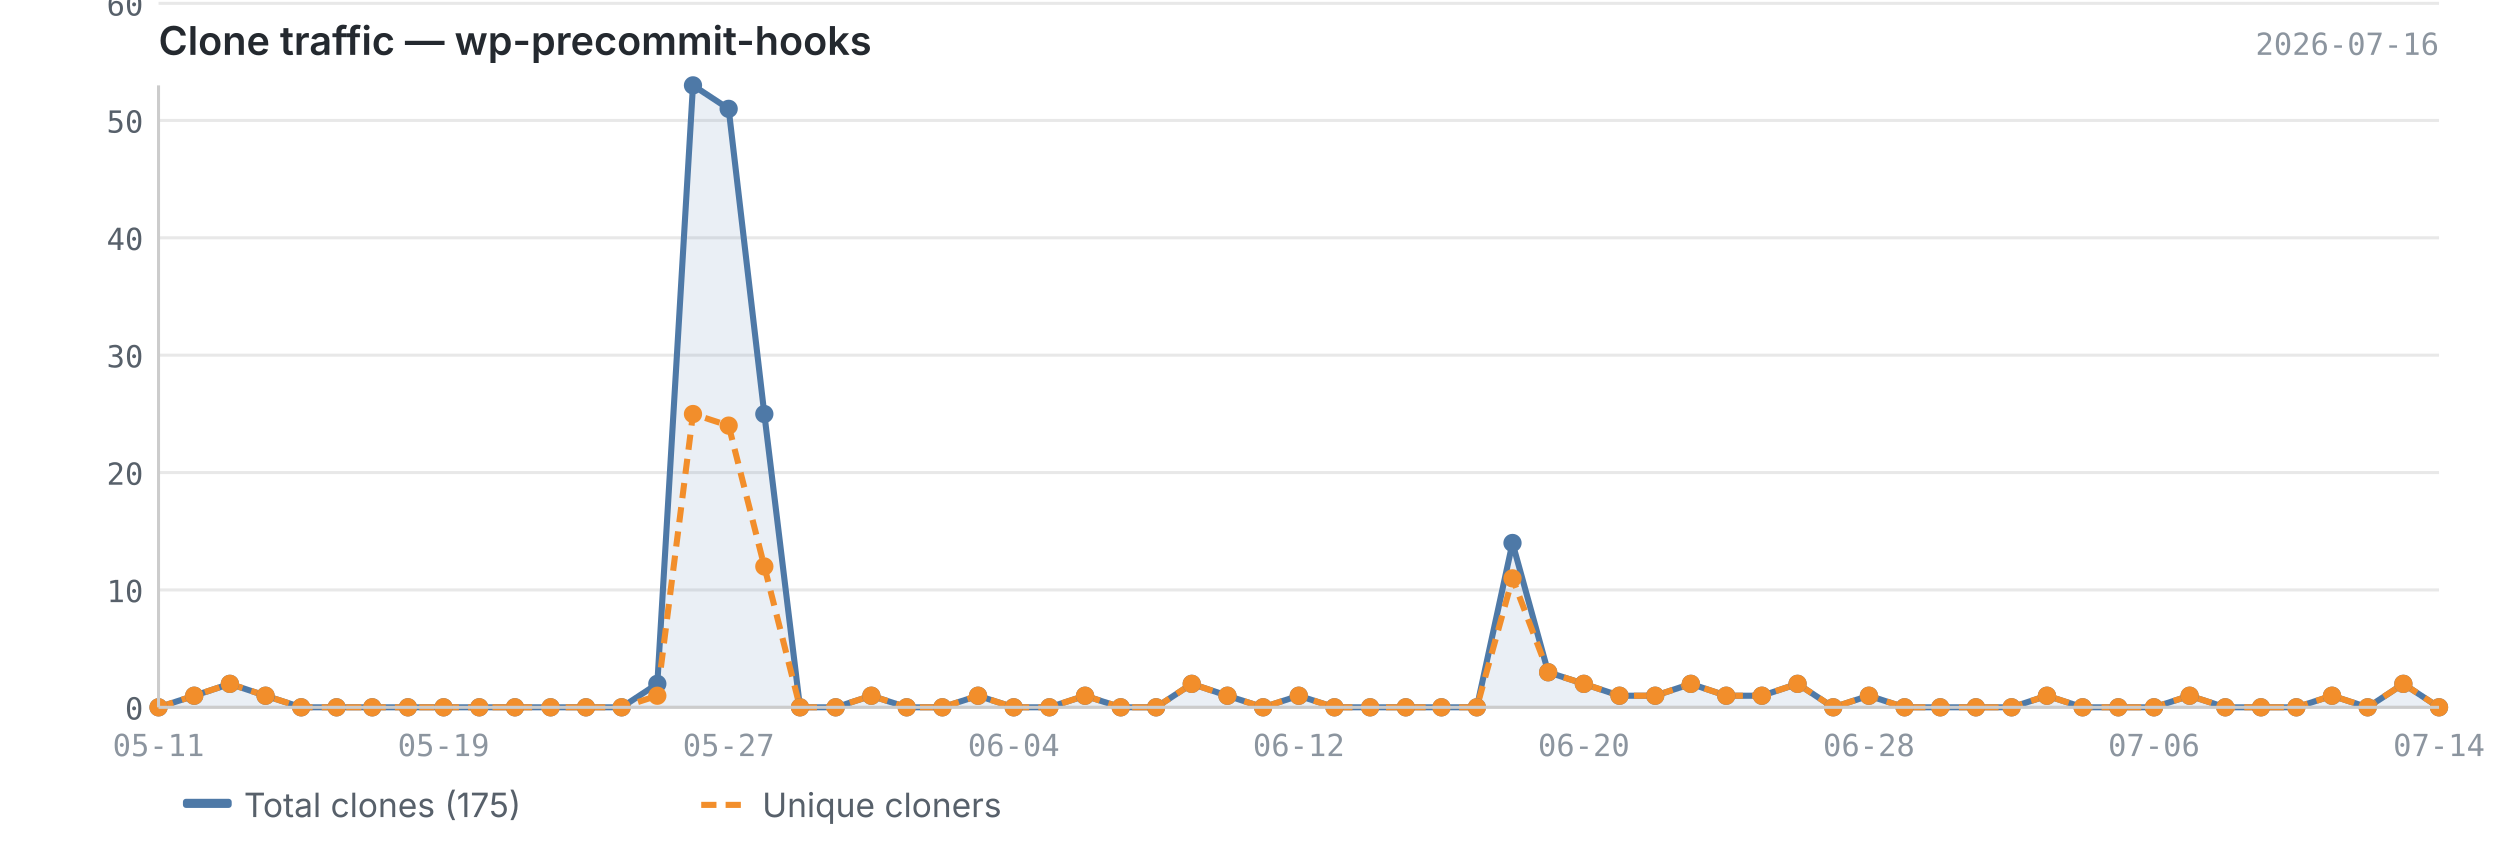
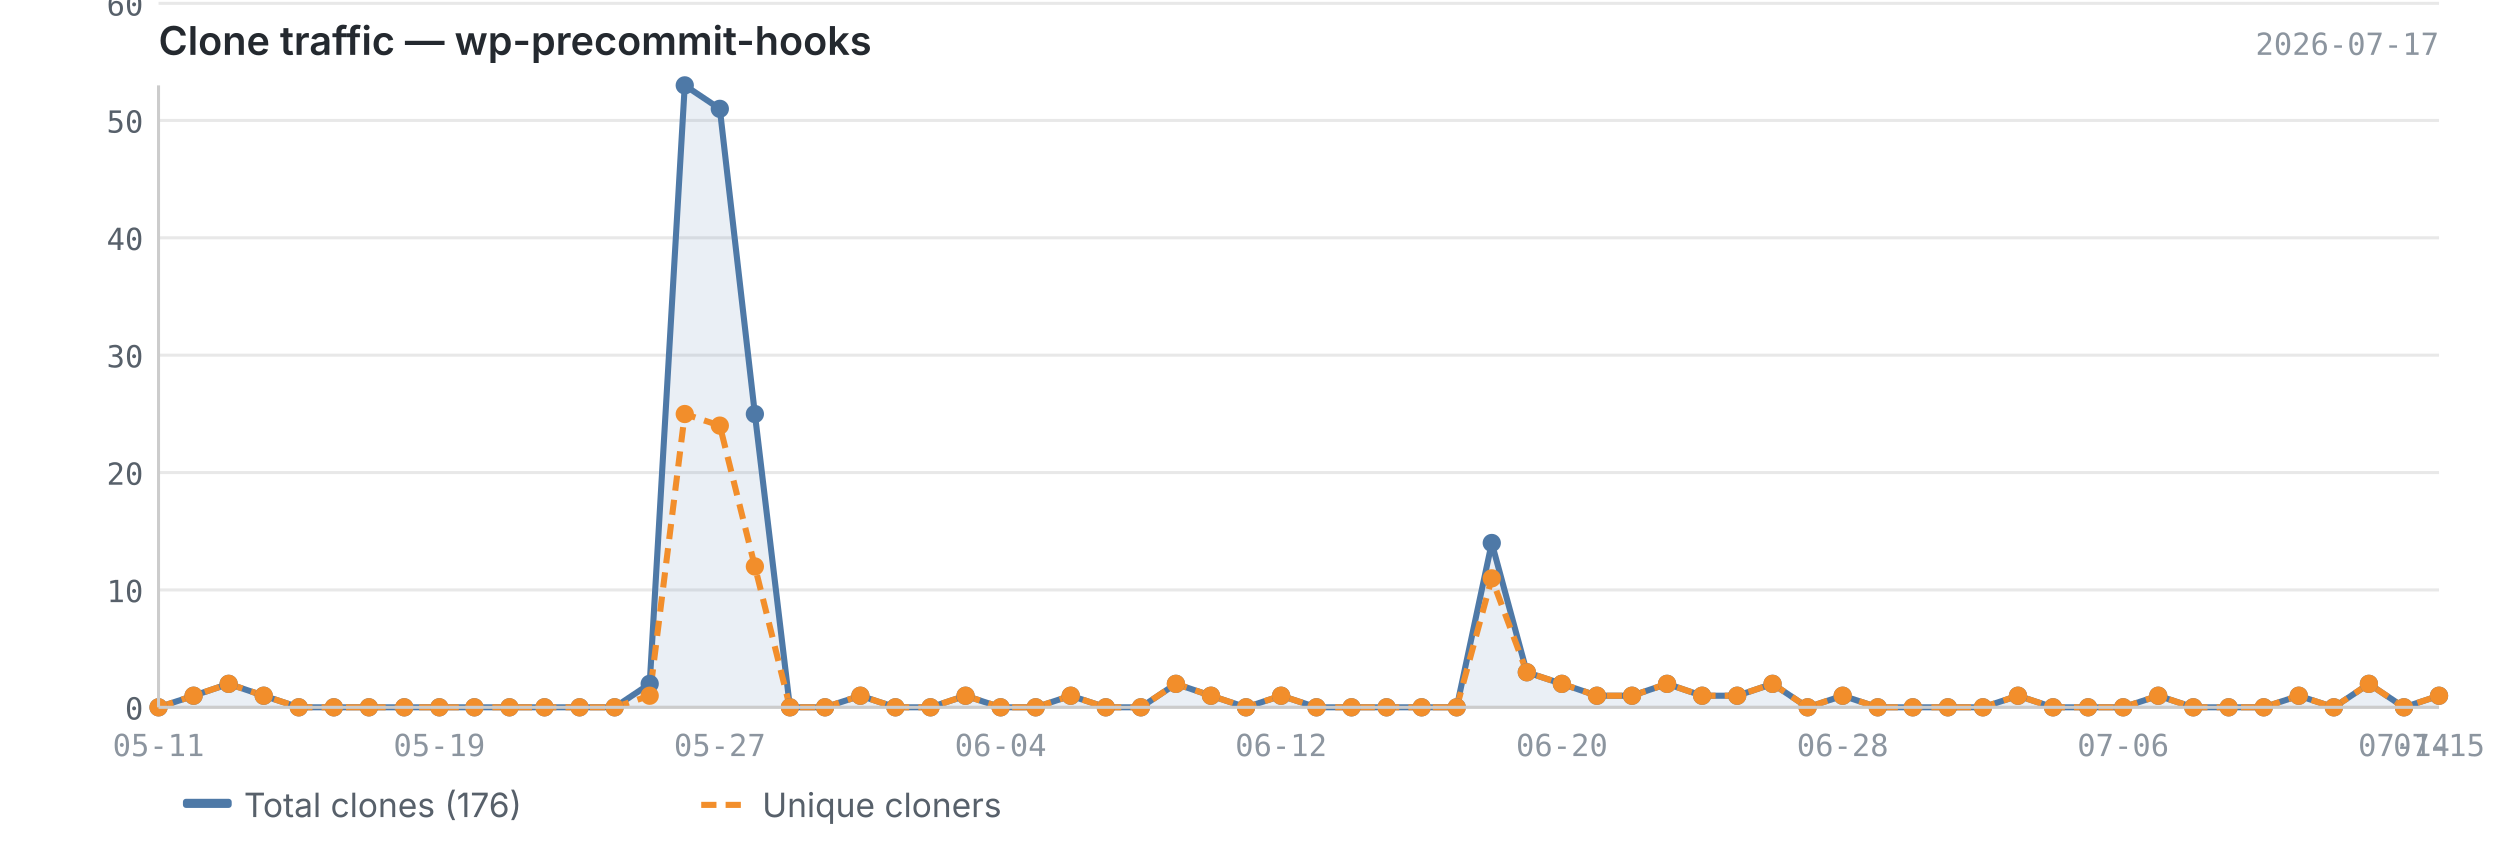
<svg xmlns="http://www.w3.org/2000/svg" viewBox="0 0 820 280" width="820" height="280">
  <text x="52" y="18" font-size="13" font-weight="600" fill="#24292f" font-family="-apple-system, BlinkMacSystemFont, 'Segoe UI', sans-serif">Clone traffic — wp-precommit-hooks</text>
-   <text x="800" y="18" font-size="10" fill="#8c959f" font-family="ui-monospace, SFMono-Regular, 'SF Mono', Menlo, monospace" text-anchor="end">2026-07-16</text>
+   <text x="800" y="18" font-size="10" fill="#8c959f" font-family="ui-monospace, SFMono-Regular, 'SF Mono', Menlo, monospace" text-anchor="end">2026-07-17</text>
  <line x1="52" y1="232.0" x2="800" y2="232.0" stroke="#e8e8e8" stroke-width="1" />
  <line x1="52" y1="193.5" x2="800" y2="193.5" stroke="#e8e8e8" stroke-width="1" />
  <line x1="52" y1="155.0" x2="800" y2="155.0" stroke="#e8e8e8" stroke-width="1" />
  <line x1="52" y1="116.5" x2="800" y2="116.5" stroke="#e8e8e8" stroke-width="1" />
  <line x1="52" y1="78.0" x2="800" y2="78.0" stroke="#e8e8e8" stroke-width="1" />
  <line x1="52" y1="39.5" x2="800" y2="39.5" stroke="#e8e8e8" stroke-width="1" />
  <line x1="52" y1="1.1" x2="800" y2="1.1" stroke="#e8e8e8" stroke-width="1" />
-   <path d="M52.0,232.0 L52.0,232.0 L63.7,228.2 L75.4,224.3 L87.1,228.2 L98.8,232.0 L110.4,232.0 L122.1,232.0 L133.8,232.0 L145.5,232.0 L157.2,232.0 L168.9,232.0 L180.6,232.0 L192.2,232.0 L203.9,232.0 L215.6,224.3 L227.3,28.0 L239.0,35.7 L250.7,135.8 L262.4,232.0 L274.1,232.0 L285.8,228.2 L297.4,232.0 L309.1,232.0 L320.8,228.2 L332.5,232.0 L344.2,232.0 L355.9,228.2 L367.6,232.0 L379.2,232.0 L390.9,224.3 L402.6,228.2 L414.3,232.0 L426.0,228.2 L437.7,232.0 L449.4,232.0 L461.1,232.0 L472.8,232.0 L484.4,232.0 L496.1,178.1 L507.8,220.5 L519.5,224.3 L531.2,228.2 L542.9,228.2 L554.6,224.3 L566.2,228.2 L577.9,228.2 L589.6,224.3 L601.3,232.0 L613.0,228.2 L624.7,232.0 L636.4,232.0 L648.1,232.0 L659.8,232.0 L671.4,228.2 L683.1,232.0 L694.8,232.0 L706.5,232.0 L718.2,228.2 L729.9,232.0 L741.6,232.0 L753.2,232.0 L764.9,228.2 L776.6,232.0 L788.3,224.3 L800.0,232.0 L800.0,232.0 L52.0,232.0Z" fill="#4e79a7" opacity="0.12" />
-   <polyline points="52.0,232.0 63.7,228.2 75.4,224.3 87.1,228.2 98.8,232.0 110.4,232.0 122.1,232.0 133.8,232.0 145.5,232.0 157.2,232.0 168.9,232.0 180.6,232.0 192.2,232.0 203.9,232.0 215.6,224.3 227.3,28.0 239.0,35.7 250.7,135.8 262.4,232.0 274.1,232.0 285.8,228.2 297.4,232.0 309.1,232.0 320.8,228.2 332.5,232.0 344.2,232.0 355.9,228.2 367.6,232.0 379.2,232.0 390.9,224.3 402.6,228.2 414.3,232.0 426.0,228.2 437.7,232.0 449.4,232.0 461.1,232.0 472.8,232.0 484.4,232.0 496.1,178.1 507.8,220.5 519.5,224.3 531.2,228.2 542.9,228.2 554.6,224.3 566.2,228.2 577.9,228.2 589.6,224.3 601.3,232.0 613.0,228.2 624.7,232.0 636.4,232.0 648.1,232.0 659.8,232.0 671.4,228.2 683.1,232.0 694.8,232.0 706.5,232.0 718.2,228.2 729.9,232.0 741.6,232.0 753.2,232.0 764.9,228.2 776.6,232.0 788.3,224.3 800.0,232.0" fill="none" stroke="#4e79a7" stroke-width="2" stroke-linejoin="round" />
-   <polyline points="52.0,232.0 63.7,228.2 75.4,224.3 87.1,228.2 98.8,232.0 110.4,232.0 122.1,232.0 133.8,232.0 145.5,232.0 157.2,232.0 168.9,232.0 180.6,232.0 192.2,232.0 203.9,232.0 215.6,228.2 227.3,135.8 239.0,139.6 250.7,185.8 262.4,232.0 274.1,232.0 285.8,228.2 297.4,232.0 309.1,232.0 320.8,228.2 332.5,232.0 344.2,232.0 355.9,228.2 367.6,232.0 379.2,232.0 390.9,224.3 402.6,228.2 414.3,232.0 426.0,228.2 437.7,232.0 449.4,232.0 461.1,232.0 472.8,232.0 484.4,232.0 496.1,189.7 507.8,220.5 519.5,224.3 531.2,228.2 542.9,228.2 554.6,224.3 566.2,228.2 577.9,228.2 589.6,224.3 601.3,232.0 613.0,228.2 624.7,232.0 636.4,232.0 648.1,232.0 659.8,232.0 671.4,228.2 683.1,232.0 694.8,232.0 706.5,232.0 718.2,228.2 729.9,232.0 741.6,232.0 753.2,232.0 764.9,228.2 776.6,232.0 788.3,224.3 800.0,232.0" fill="none" stroke="#f28e2b" stroke-width="2" stroke-linejoin="round" stroke-dasharray="5,3" />
+   <path d="M52.0,232.0 L52.0,232.0 L63.5,228.2 L75.0,224.3 L86.5,228.2 L98.0,232.0 L109.5,232.0 L121.0,232.0 L132.6,232.0 L144.1,232.0 L155.6,232.0 L167.1,232.0 L178.6,232.0 L190.1,232.0 L201.6,232.0 L213.1,224.3 L224.6,28.0 L236.1,35.7 L247.6,135.8 L259.1,232.0 L270.6,232.0 L282.2,228.2 L293.7,232.0 L305.2,232.0 L316.7,228.2 L328.2,232.0 L339.7,232.0 L351.2,228.2 L362.7,232.0 L374.2,232.0 L385.7,224.3 L397.2,228.2 L408.7,232.0 L420.2,228.2 L431.8,232.0 L443.3,232.0 L454.8,232.0 L466.3,232.0 L477.8,232.0 L489.3,178.1 L500.8,220.5 L512.3,224.3 L523.8,228.2 L535.3,228.2 L546.8,224.3 L558.3,228.2 L569.8,228.2 L581.4,224.3 L592.9,232.0 L604.4,228.2 L615.9,232.0 L627.4,232.0 L638.9,232.0 L650.4,232.0 L661.9,228.2 L673.4,232.0 L684.9,232.0 L696.4,232.0 L707.9,228.2 L719.4,232.0 L731.0,232.0 L742.5,232.0 L754.0,228.2 L765.5,232.0 L777.0,224.3 L788.5,232.0 L800.0,228.2 L800.0,232.0 L52.0,232.0Z" fill="#4e79a7" opacity="0.12" />
+   <polyline points="52.0,232.0 63.5,228.2 75.0,224.3 86.5,228.2 98.0,232.0 109.5,232.0 121.0,232.0 132.6,232.0 144.1,232.0 155.6,232.0 167.1,232.0 178.6,232.0 190.1,232.0 201.6,232.0 213.1,224.3 224.6,28.0 236.1,35.7 247.6,135.8 259.1,232.0 270.6,232.0 282.2,228.2 293.7,232.0 305.2,232.0 316.7,228.2 328.2,232.0 339.7,232.0 351.2,228.2 362.7,232.0 374.2,232.0 385.7,224.3 397.2,228.2 408.7,232.0 420.2,228.2 431.8,232.0 443.3,232.0 454.8,232.0 466.3,232.0 477.8,232.0 489.3,178.1 500.8,220.5 512.3,224.3 523.8,228.2 535.3,228.2 546.8,224.3 558.3,228.2 569.8,228.2 581.4,224.3 592.9,232.0 604.4,228.2 615.9,232.0 627.4,232.0 638.9,232.0 650.4,232.0 661.9,228.2 673.4,232.0 684.9,232.0 696.4,232.0 707.9,228.2 719.4,232.0 731.0,232.0 742.5,232.0 754.0,228.2 765.5,232.0 777.0,224.3 788.5,232.0 800.0,228.2" fill="none" stroke="#4e79a7" stroke-width="2" stroke-linejoin="round" />
+   <polyline points="52.0,232.0 63.5,228.2 75.0,224.3 86.5,228.2 98.0,232.0 109.5,232.0 121.0,232.0 132.6,232.0 144.1,232.0 155.6,232.0 167.1,232.0 178.6,232.0 190.1,232.0 201.6,232.0 213.1,228.2 224.6,135.8 236.1,139.6 247.6,185.8 259.1,232.0 270.6,232.0 282.2,228.2 293.7,232.0 305.2,232.0 316.7,228.2 328.2,232.0 339.7,232.0 351.2,228.2 362.7,232.0 374.2,232.0 385.7,224.3 397.2,228.2 408.7,232.0 420.2,228.2 431.8,232.0 443.3,232.0 454.8,232.0 466.3,232.0 477.8,232.0 489.3,189.7 500.8,220.5 512.3,224.3 523.8,228.2 535.3,228.2 546.8,224.3 558.3,228.2 569.8,228.2 581.4,224.3 592.9,232.0 604.4,228.2 615.9,232.0 627.4,232.0 638.9,232.0 650.4,232.0 661.9,228.2 673.4,232.0 684.9,232.0 696.4,232.0 707.9,228.2 719.4,232.0 731.0,232.0 742.5,232.0 754.0,228.2 765.5,232.0 777.0,224.3 788.5,232.0 800.0,228.2" fill="none" stroke="#f28e2b" stroke-width="2" stroke-linejoin="round" stroke-dasharray="5,3" />
  <circle cx="52.0" cy="232.0" r="3" fill="#4e79a7" />
-   <circle cx="63.7" cy="228.2" r="3" fill="#4e79a7" />
-   <circle cx="75.4" cy="224.3" r="3" fill="#4e79a7" />
-   <circle cx="87.1" cy="228.2" r="3" fill="#4e79a7" />
-   <circle cx="98.8" cy="232.0" r="3" fill="#4e79a7" />
-   <circle cx="110.4" cy="232.0" r="3" fill="#4e79a7" />
-   <circle cx="122.1" cy="232.0" r="3" fill="#4e79a7" />
-   <circle cx="133.8" cy="232.0" r="3" fill="#4e79a7" />
-   <circle cx="145.5" cy="232.0" r="3" fill="#4e79a7" />
-   <circle cx="157.2" cy="232.0" r="3" fill="#4e79a7" />
-   <circle cx="168.9" cy="232.0" r="3" fill="#4e79a7" />
-   <circle cx="180.6" cy="232.0" r="3" fill="#4e79a7" />
-   <circle cx="192.2" cy="232.0" r="3" fill="#4e79a7" />
-   <circle cx="203.9" cy="232.0" r="3" fill="#4e79a7" />
-   <circle cx="215.6" cy="224.3" r="3" fill="#4e79a7" />
-   <circle cx="227.3" cy="28.0" r="3" fill="#4e79a7" />
-   <circle cx="239.0" cy="35.7" r="3" fill="#4e79a7" />
-   <circle cx="250.7" cy="135.8" r="3" fill="#4e79a7" />
-   <circle cx="262.4" cy="232.0" r="3" fill="#4e79a7" />
-   <circle cx="274.1" cy="232.0" r="3" fill="#4e79a7" />
-   <circle cx="285.8" cy="228.2" r="3" fill="#4e79a7" />
-   <circle cx="297.4" cy="232.0" r="3" fill="#4e79a7" />
-   <circle cx="309.1" cy="232.0" r="3" fill="#4e79a7" />
-   <circle cx="320.8" cy="228.2" r="3" fill="#4e79a7" />
-   <circle cx="332.5" cy="232.0" r="3" fill="#4e79a7" />
-   <circle cx="344.2" cy="232.0" r="3" fill="#4e79a7" />
-   <circle cx="355.9" cy="228.2" r="3" fill="#4e79a7" />
-   <circle cx="367.6" cy="232.0" r="3" fill="#4e79a7" />
-   <circle cx="379.2" cy="232.0" r="3" fill="#4e79a7" />
-   <circle cx="390.9" cy="224.3" r="3" fill="#4e79a7" />
-   <circle cx="402.6" cy="228.2" r="3" fill="#4e79a7" />
-   <circle cx="414.3" cy="232.0" r="3" fill="#4e79a7" />
-   <circle cx="426.0" cy="228.2" r="3" fill="#4e79a7" />
-   <circle cx="437.7" cy="232.0" r="3" fill="#4e79a7" />
-   <circle cx="449.4" cy="232.0" r="3" fill="#4e79a7" />
-   <circle cx="461.1" cy="232.0" r="3" fill="#4e79a7" />
-   <circle cx="472.8" cy="232.0" r="3" fill="#4e79a7" />
-   <circle cx="484.4" cy="232.0" r="3" fill="#4e79a7" />
-   <circle cx="496.1" cy="178.1" r="3" fill="#4e79a7" />
-   <circle cx="507.8" cy="220.5" r="3" fill="#4e79a7" />
-   <circle cx="519.5" cy="224.3" r="3" fill="#4e79a7" />
-   <circle cx="531.2" cy="228.2" r="3" fill="#4e79a7" />
-   <circle cx="542.9" cy="228.2" r="3" fill="#4e79a7" />
-   <circle cx="554.6" cy="224.3" r="3" fill="#4e79a7" />
-   <circle cx="566.2" cy="228.2" r="3" fill="#4e79a7" />
-   <circle cx="577.9" cy="228.2" r="3" fill="#4e79a7" />
-   <circle cx="589.6" cy="224.3" r="3" fill="#4e79a7" />
-   <circle cx="601.3" cy="232.0" r="3" fill="#4e79a7" />
-   <circle cx="613.0" cy="228.2" r="3" fill="#4e79a7" />
-   <circle cx="624.7" cy="232.0" r="3" fill="#4e79a7" />
-   <circle cx="636.4" cy="232.0" r="3" fill="#4e79a7" />
-   <circle cx="648.1" cy="232.0" r="3" fill="#4e79a7" />
-   <circle cx="659.8" cy="232.0" r="3" fill="#4e79a7" />
-   <circle cx="671.4" cy="228.2" r="3" fill="#4e79a7" />
-   <circle cx="683.1" cy="232.0" r="3" fill="#4e79a7" />
-   <circle cx="694.8" cy="232.0" r="3" fill="#4e79a7" />
-   <circle cx="706.5" cy="232.0" r="3" fill="#4e79a7" />
-   <circle cx="718.2" cy="228.2" r="3" fill="#4e79a7" />
-   <circle cx="729.9" cy="232.0" r="3" fill="#4e79a7" />
-   <circle cx="741.6" cy="232.0" r="3" fill="#4e79a7" />
-   <circle cx="753.2" cy="232.0" r="3" fill="#4e79a7" />
-   <circle cx="764.9" cy="228.2" r="3" fill="#4e79a7" />
-   <circle cx="776.6" cy="232.0" r="3" fill="#4e79a7" />
-   <circle cx="788.3" cy="224.3" r="3" fill="#4e79a7" />
-   <circle cx="800.0" cy="232.0" r="3" fill="#4e79a7" />
+   <circle cx="63.5" cy="228.2" r="3" fill="#4e79a7" />
+   <circle cx="75.0" cy="224.3" r="3" fill="#4e79a7" />
+   <circle cx="86.5" cy="228.2" r="3" fill="#4e79a7" />
+   <circle cx="98.0" cy="232.0" r="3" fill="#4e79a7" />
+   <circle cx="109.5" cy="232.0" r="3" fill="#4e79a7" />
+   <circle cx="121.0" cy="232.0" r="3" fill="#4e79a7" />
+   <circle cx="132.6" cy="232.0" r="3" fill="#4e79a7" />
+   <circle cx="144.1" cy="232.0" r="3" fill="#4e79a7" />
+   <circle cx="155.6" cy="232.0" r="3" fill="#4e79a7" />
+   <circle cx="167.1" cy="232.0" r="3" fill="#4e79a7" />
+   <circle cx="178.6" cy="232.0" r="3" fill="#4e79a7" />
+   <circle cx="190.1" cy="232.0" r="3" fill="#4e79a7" />
+   <circle cx="201.6" cy="232.0" r="3" fill="#4e79a7" />
+   <circle cx="213.1" cy="224.3" r="3" fill="#4e79a7" />
+   <circle cx="224.6" cy="28.0" r="3" fill="#4e79a7" />
+   <circle cx="236.1" cy="35.7" r="3" fill="#4e79a7" />
+   <circle cx="247.6" cy="135.8" r="3" fill="#4e79a7" />
+   <circle cx="259.1" cy="232.0" r="3" fill="#4e79a7" />
+   <circle cx="270.6" cy="232.0" r="3" fill="#4e79a7" />
+   <circle cx="282.2" cy="228.2" r="3" fill="#4e79a7" />
+   <circle cx="293.7" cy="232.0" r="3" fill="#4e79a7" />
+   <circle cx="305.2" cy="232.0" r="3" fill="#4e79a7" />
+   <circle cx="316.7" cy="228.2" r="3" fill="#4e79a7" />
+   <circle cx="328.2" cy="232.0" r="3" fill="#4e79a7" />
+   <circle cx="339.7" cy="232.0" r="3" fill="#4e79a7" />
+   <circle cx="351.2" cy="228.2" r="3" fill="#4e79a7" />
+   <circle cx="362.7" cy="232.0" r="3" fill="#4e79a7" />
+   <circle cx="374.2" cy="232.0" r="3" fill="#4e79a7" />
+   <circle cx="385.7" cy="224.3" r="3" fill="#4e79a7" />
+   <circle cx="397.2" cy="228.2" r="3" fill="#4e79a7" />
+   <circle cx="408.7" cy="232.0" r="3" fill="#4e79a7" />
+   <circle cx="420.2" cy="228.2" r="3" fill="#4e79a7" />
+   <circle cx="431.8" cy="232.0" r="3" fill="#4e79a7" />
+   <circle cx="443.3" cy="232.0" r="3" fill="#4e79a7" />
+   <circle cx="454.8" cy="232.0" r="3" fill="#4e79a7" />
+   <circle cx="466.3" cy="232.0" r="3" fill="#4e79a7" />
+   <circle cx="477.8" cy="232.0" r="3" fill="#4e79a7" />
+   <circle cx="489.3" cy="178.1" r="3" fill="#4e79a7" />
+   <circle cx="500.8" cy="220.5" r="3" fill="#4e79a7" />
+   <circle cx="512.3" cy="224.3" r="3" fill="#4e79a7" />
+   <circle cx="523.8" cy="228.2" r="3" fill="#4e79a7" />
+   <circle cx="535.3" cy="228.2" r="3" fill="#4e79a7" />
+   <circle cx="546.8" cy="224.3" r="3" fill="#4e79a7" />
+   <circle cx="558.3" cy="228.2" r="3" fill="#4e79a7" />
+   <circle cx="569.8" cy="228.2" r="3" fill="#4e79a7" />
+   <circle cx="581.4" cy="224.3" r="3" fill="#4e79a7" />
+   <circle cx="592.9" cy="232.0" r="3" fill="#4e79a7" />
+   <circle cx="604.4" cy="228.2" r="3" fill="#4e79a7" />
+   <circle cx="615.9" cy="232.0" r="3" fill="#4e79a7" />
+   <circle cx="627.4" cy="232.0" r="3" fill="#4e79a7" />
+   <circle cx="638.9" cy="232.0" r="3" fill="#4e79a7" />
+   <circle cx="650.4" cy="232.0" r="3" fill="#4e79a7" />
+   <circle cx="661.9" cy="228.2" r="3" fill="#4e79a7" />
+   <circle cx="673.4" cy="232.0" r="3" fill="#4e79a7" />
+   <circle cx="684.9" cy="232.0" r="3" fill="#4e79a7" />
+   <circle cx="696.4" cy="232.0" r="3" fill="#4e79a7" />
+   <circle cx="707.9" cy="228.2" r="3" fill="#4e79a7" />
+   <circle cx="719.4" cy="232.0" r="3" fill="#4e79a7" />
+   <circle cx="731.0" cy="232.0" r="3" fill="#4e79a7" />
+   <circle cx="742.5" cy="232.0" r="3" fill="#4e79a7" />
+   <circle cx="754.0" cy="228.2" r="3" fill="#4e79a7" />
+   <circle cx="765.5" cy="232.0" r="3" fill="#4e79a7" />
+   <circle cx="777.0" cy="224.3" r="3" fill="#4e79a7" />
+   <circle cx="788.5" cy="232.0" r="3" fill="#4e79a7" />
+   <circle cx="800.0" cy="228.2" r="3" fill="#4e79a7" />
  <circle cx="52.0" cy="232.0" r="3" fill="#f28e2b" />
-   <circle cx="63.7" cy="228.2" r="3" fill="#f28e2b" />
-   <circle cx="75.4" cy="224.3" r="3" fill="#f28e2b" />
-   <circle cx="87.1" cy="228.2" r="3" fill="#f28e2b" />
-   <circle cx="98.8" cy="232.0" r="3" fill="#f28e2b" />
-   <circle cx="110.4" cy="232.0" r="3" fill="#f28e2b" />
-   <circle cx="122.1" cy="232.0" r="3" fill="#f28e2b" />
-   <circle cx="133.8" cy="232.0" r="3" fill="#f28e2b" />
-   <circle cx="145.5" cy="232.0" r="3" fill="#f28e2b" />
-   <circle cx="157.2" cy="232.0" r="3" fill="#f28e2b" />
-   <circle cx="168.9" cy="232.0" r="3" fill="#f28e2b" />
-   <circle cx="180.6" cy="232.0" r="3" fill="#f28e2b" />
-   <circle cx="192.2" cy="232.0" r="3" fill="#f28e2b" />
-   <circle cx="203.9" cy="232.0" r="3" fill="#f28e2b" />
-   <circle cx="215.6" cy="228.2" r="3" fill="#f28e2b" />
-   <circle cx="227.3" cy="135.8" r="3" fill="#f28e2b" />
-   <circle cx="239.0" cy="139.6" r="3" fill="#f28e2b" />
-   <circle cx="250.7" cy="185.8" r="3" fill="#f28e2b" />
-   <circle cx="262.4" cy="232.0" r="3" fill="#f28e2b" />
-   <circle cx="274.1" cy="232.0" r="3" fill="#f28e2b" />
-   <circle cx="285.8" cy="228.2" r="3" fill="#f28e2b" />
-   <circle cx="297.4" cy="232.0" r="3" fill="#f28e2b" />
-   <circle cx="309.1" cy="232.0" r="3" fill="#f28e2b" />
-   <circle cx="320.8" cy="228.2" r="3" fill="#f28e2b" />
-   <circle cx="332.5" cy="232.0" r="3" fill="#f28e2b" />
-   <circle cx="344.2" cy="232.0" r="3" fill="#f28e2b" />
-   <circle cx="355.9" cy="228.2" r="3" fill="#f28e2b" />
-   <circle cx="367.6" cy="232.0" r="3" fill="#f28e2b" />
-   <circle cx="379.2" cy="232.0" r="3" fill="#f28e2b" />
-   <circle cx="390.9" cy="224.3" r="3" fill="#f28e2b" />
-   <circle cx="402.6" cy="228.2" r="3" fill="#f28e2b" />
-   <circle cx="414.3" cy="232.0" r="3" fill="#f28e2b" />
-   <circle cx="426.0" cy="228.2" r="3" fill="#f28e2b" />
-   <circle cx="437.7" cy="232.0" r="3" fill="#f28e2b" />
-   <circle cx="449.4" cy="232.0" r="3" fill="#f28e2b" />
-   <circle cx="461.1" cy="232.0" r="3" fill="#f28e2b" />
-   <circle cx="472.8" cy="232.0" r="3" fill="#f28e2b" />
-   <circle cx="484.4" cy="232.0" r="3" fill="#f28e2b" />
-   <circle cx="496.1" cy="189.7" r="3" fill="#f28e2b" />
-   <circle cx="507.8" cy="220.5" r="3" fill="#f28e2b" />
-   <circle cx="519.5" cy="224.3" r="3" fill="#f28e2b" />
-   <circle cx="531.2" cy="228.2" r="3" fill="#f28e2b" />
-   <circle cx="542.9" cy="228.2" r="3" fill="#f28e2b" />
-   <circle cx="554.6" cy="224.3" r="3" fill="#f28e2b" />
-   <circle cx="566.2" cy="228.2" r="3" fill="#f28e2b" />
-   <circle cx="577.9" cy="228.2" r="3" fill="#f28e2b" />
-   <circle cx="589.6" cy="224.3" r="3" fill="#f28e2b" />
-   <circle cx="601.3" cy="232.0" r="3" fill="#f28e2b" />
-   <circle cx="613.0" cy="228.2" r="3" fill="#f28e2b" />
-   <circle cx="624.7" cy="232.0" r="3" fill="#f28e2b" />
-   <circle cx="636.4" cy="232.0" r="3" fill="#f28e2b" />
-   <circle cx="648.1" cy="232.0" r="3" fill="#f28e2b" />
-   <circle cx="659.8" cy="232.0" r="3" fill="#f28e2b" />
-   <circle cx="671.4" cy="228.2" r="3" fill="#f28e2b" />
-   <circle cx="683.1" cy="232.0" r="3" fill="#f28e2b" />
-   <circle cx="694.8" cy="232.0" r="3" fill="#f28e2b" />
-   <circle cx="706.5" cy="232.0" r="3" fill="#f28e2b" />
-   <circle cx="718.2" cy="228.2" r="3" fill="#f28e2b" />
-   <circle cx="729.9" cy="232.0" r="3" fill="#f28e2b" />
-   <circle cx="741.6" cy="232.0" r="3" fill="#f28e2b" />
-   <circle cx="753.2" cy="232.0" r="3" fill="#f28e2b" />
-   <circle cx="764.9" cy="228.2" r="3" fill="#f28e2b" />
-   <circle cx="776.6" cy="232.0" r="3" fill="#f28e2b" />
-   <circle cx="788.3" cy="224.3" r="3" fill="#f28e2b" />
-   <circle cx="800.0" cy="232.0" r="3" fill="#f28e2b" />
+   <circle cx="63.5" cy="228.2" r="3" fill="#f28e2b" />
+   <circle cx="75.0" cy="224.3" r="3" fill="#f28e2b" />
+   <circle cx="86.5" cy="228.2" r="3" fill="#f28e2b" />
+   <circle cx="98.0" cy="232.0" r="3" fill="#f28e2b" />
+   <circle cx="109.5" cy="232.0" r="3" fill="#f28e2b" />
+   <circle cx="121.0" cy="232.0" r="3" fill="#f28e2b" />
+   <circle cx="132.6" cy="232.0" r="3" fill="#f28e2b" />
+   <circle cx="144.1" cy="232.0" r="3" fill="#f28e2b" />
+   <circle cx="155.6" cy="232.0" r="3" fill="#f28e2b" />
+   <circle cx="167.1" cy="232.0" r="3" fill="#f28e2b" />
+   <circle cx="178.6" cy="232.0" r="3" fill="#f28e2b" />
+   <circle cx="190.1" cy="232.0" r="3" fill="#f28e2b" />
+   <circle cx="201.6" cy="232.0" r="3" fill="#f28e2b" />
+   <circle cx="213.1" cy="228.2" r="3" fill="#f28e2b" />
+   <circle cx="224.6" cy="135.8" r="3" fill="#f28e2b" />
+   <circle cx="236.1" cy="139.6" r="3" fill="#f28e2b" />
+   <circle cx="247.6" cy="185.8" r="3" fill="#f28e2b" />
+   <circle cx="259.1" cy="232.0" r="3" fill="#f28e2b" />
+   <circle cx="270.6" cy="232.0" r="3" fill="#f28e2b" />
+   <circle cx="282.2" cy="228.2" r="3" fill="#f28e2b" />
+   <circle cx="293.7" cy="232.0" r="3" fill="#f28e2b" />
+   <circle cx="305.2" cy="232.0" r="3" fill="#f28e2b" />
+   <circle cx="316.7" cy="228.2" r="3" fill="#f28e2b" />
+   <circle cx="328.2" cy="232.0" r="3" fill="#f28e2b" />
+   <circle cx="339.7" cy="232.0" r="3" fill="#f28e2b" />
+   <circle cx="351.2" cy="228.2" r="3" fill="#f28e2b" />
+   <circle cx="362.7" cy="232.0" r="3" fill="#f28e2b" />
+   <circle cx="374.2" cy="232.0" r="3" fill="#f28e2b" />
+   <circle cx="385.7" cy="224.3" r="3" fill="#f28e2b" />
+   <circle cx="397.2" cy="228.2" r="3" fill="#f28e2b" />
+   <circle cx="408.7" cy="232.0" r="3" fill="#f28e2b" />
+   <circle cx="420.2" cy="228.2" r="3" fill="#f28e2b" />
+   <circle cx="431.8" cy="232.0" r="3" fill="#f28e2b" />
+   <circle cx="443.3" cy="232.0" r="3" fill="#f28e2b" />
+   <circle cx="454.8" cy="232.0" r="3" fill="#f28e2b" />
+   <circle cx="466.3" cy="232.0" r="3" fill="#f28e2b" />
+   <circle cx="477.8" cy="232.0" r="3" fill="#f28e2b" />
+   <circle cx="489.3" cy="189.7" r="3" fill="#f28e2b" />
+   <circle cx="500.8" cy="220.5" r="3" fill="#f28e2b" />
+   <circle cx="512.3" cy="224.3" r="3" fill="#f28e2b" />
+   <circle cx="523.8" cy="228.2" r="3" fill="#f28e2b" />
+   <circle cx="535.3" cy="228.2" r="3" fill="#f28e2b" />
+   <circle cx="546.8" cy="224.3" r="3" fill="#f28e2b" />
+   <circle cx="558.3" cy="228.2" r="3" fill="#f28e2b" />
+   <circle cx="569.8" cy="228.2" r="3" fill="#f28e2b" />
+   <circle cx="581.4" cy="224.3" r="3" fill="#f28e2b" />
+   <circle cx="592.9" cy="232.0" r="3" fill="#f28e2b" />
+   <circle cx="604.4" cy="228.2" r="3" fill="#f28e2b" />
+   <circle cx="615.9" cy="232.0" r="3" fill="#f28e2b" />
+   <circle cx="627.4" cy="232.0" r="3" fill="#f28e2b" />
+   <circle cx="638.9" cy="232.0" r="3" fill="#f28e2b" />
+   <circle cx="650.4" cy="232.0" r="3" fill="#f28e2b" />
+   <circle cx="661.9" cy="228.2" r="3" fill="#f28e2b" />
+   <circle cx="673.4" cy="232.0" r="3" fill="#f28e2b" />
+   <circle cx="684.9" cy="232.0" r="3" fill="#f28e2b" />
+   <circle cx="696.4" cy="232.0" r="3" fill="#f28e2b" />
+   <circle cx="707.9" cy="228.2" r="3" fill="#f28e2b" />
+   <circle cx="719.4" cy="232.0" r="3" fill="#f28e2b" />
+   <circle cx="731.0" cy="232.0" r="3" fill="#f28e2b" />
+   <circle cx="742.5" cy="232.0" r="3" fill="#f28e2b" />
+   <circle cx="754.0" cy="228.2" r="3" fill="#f28e2b" />
+   <circle cx="765.5" cy="232.0" r="3" fill="#f28e2b" />
+   <circle cx="777.0" cy="224.3" r="3" fill="#f28e2b" />
+   <circle cx="788.5" cy="232.0" r="3" fill="#f28e2b" />
+   <circle cx="800.0" cy="228.2" r="3" fill="#f28e2b" />
  <line x1="52" y1="28" x2="52" y2="232" stroke="#cccccc" stroke-width="1" />
  <line x1="52" y1="232" x2="800" y2="232" stroke="#cccccc" stroke-width="1" />
  <text x="47" y="236.0" text-anchor="end" font-size="10" fill="#57606a" font-family="ui-monospace, SFMono-Regular, 'SF Mono', Menlo, monospace">0</text>
  <text x="47" y="197.5" text-anchor="end" font-size="10" fill="#57606a" font-family="ui-monospace, SFMono-Regular, 'SF Mono', Menlo, monospace">10</text>
  <text x="47" y="159.0" text-anchor="end" font-size="10" fill="#57606a" font-family="ui-monospace, SFMono-Regular, 'SF Mono', Menlo, monospace">20</text>
  <text x="47" y="120.5" text-anchor="end" font-size="10" fill="#57606a" font-family="ui-monospace, SFMono-Regular, 'SF Mono', Menlo, monospace">30</text>
  <text x="47" y="82.0" text-anchor="end" font-size="10" fill="#57606a" font-family="ui-monospace, SFMono-Regular, 'SF Mono', Menlo, monospace">40</text>
  <text x="47" y="43.5" text-anchor="end" font-size="10" fill="#57606a" font-family="ui-monospace, SFMono-Regular, 'SF Mono', Menlo, monospace">50</text>
  <text x="47" y="5.1" text-anchor="end" font-size="10" fill="#57606a" font-family="ui-monospace, SFMono-Regular, 'SF Mono', Menlo, monospace">60</text>
  <text x="52.0" y="248" text-anchor="middle" font-size="10" fill="#8c959f" font-family="ui-monospace, SFMono-Regular, 'SF Mono', Menlo, monospace">05-11</text>
-   <text x="426.0" y="248" text-anchor="middle" font-size="10" fill="#8c959f" font-family="ui-monospace, SFMono-Regular, 'SF Mono', Menlo, monospace">06-12</text>
-   <text x="800.0" y="248" text-anchor="middle" font-size="10" fill="#8c959f" font-family="ui-monospace, SFMono-Regular, 'SF Mono', Menlo, monospace">07-14</text>
-   <text x="145.5" y="248" text-anchor="middle" font-size="10" fill="#8c959f" font-family="ui-monospace, SFMono-Regular, 'SF Mono', Menlo, monospace">05-19</text>
-   <text x="519.5" y="248" text-anchor="middle" font-size="10" fill="#8c959f" font-family="ui-monospace, SFMono-Regular, 'SF Mono', Menlo, monospace">06-20</text>
-   <text x="239.0" y="248" text-anchor="middle" font-size="10" fill="#8c959f" font-family="ui-monospace, SFMono-Regular, 'SF Mono', Menlo, monospace">05-27</text>
-   <text x="613.0" y="248" text-anchor="middle" font-size="10" fill="#8c959f" font-family="ui-monospace, SFMono-Regular, 'SF Mono', Menlo, monospace">06-28</text>
-   <text x="332.5" y="248" text-anchor="middle" font-size="10" fill="#8c959f" font-family="ui-monospace, SFMono-Regular, 'SF Mono', Menlo, monospace">06-04</text>
-   <text x="706.5" y="248" text-anchor="middle" font-size="10" fill="#8c959f" font-family="ui-monospace, SFMono-Regular, 'SF Mono', Menlo, monospace">07-06</text>
+   <text x="420.2" y="248" text-anchor="middle" font-size="10" fill="#8c959f" font-family="ui-monospace, SFMono-Regular, 'SF Mono', Menlo, monospace">06-12</text>
+   <text x="788.5" y="248" text-anchor="middle" font-size="10" fill="#8c959f" font-family="ui-monospace, SFMono-Regular, 'SF Mono', Menlo, monospace">07-14</text>
+   <text x="800.0" y="248" text-anchor="middle" font-size="10" fill="#8c959f" font-family="ui-monospace, SFMono-Regular, 'SF Mono', Menlo, monospace">07-15</text>
+   <text x="144.1" y="248" text-anchor="middle" font-size="10" fill="#8c959f" font-family="ui-monospace, SFMono-Regular, 'SF Mono', Menlo, monospace">05-19</text>
+   <text x="512.3" y="248" text-anchor="middle" font-size="10" fill="#8c959f" font-family="ui-monospace, SFMono-Regular, 'SF Mono', Menlo, monospace">06-20</text>
+   <text x="236.1" y="248" text-anchor="middle" font-size="10" fill="#8c959f" font-family="ui-monospace, SFMono-Regular, 'SF Mono', Menlo, monospace">05-27</text>
+   <text x="604.4" y="248" text-anchor="middle" font-size="10" fill="#8c959f" font-family="ui-monospace, SFMono-Regular, 'SF Mono', Menlo, monospace">06-28</text>
+   <text x="328.2" y="248" text-anchor="middle" font-size="10" fill="#8c959f" font-family="ui-monospace, SFMono-Regular, 'SF Mono', Menlo, monospace">06-04</text>
+   <text x="696.4" y="248" text-anchor="middle" font-size="10" fill="#8c959f" font-family="ui-monospace, SFMono-Regular, 'SF Mono', Menlo, monospace">07-06</text>
  <rect x="60" y="262" width="16" height="3" fill="#4e79a7" rx="1" />
-   <text x="80" y="268" font-size="11" fill="#57606a" font-family="-apple-system, BlinkMacSystemFont, 'Segoe UI', sans-serif">Total clones (175)</text>
+   <text x="80" y="268" font-size="11" fill="#57606a" font-family="-apple-system, BlinkMacSystemFont, 'Segoe UI', sans-serif">Total clones (176)</text>
  <line x1="230" y1="264" x2="246" y2="264" stroke="#f28e2b" stroke-width="2" stroke-dasharray="5,3" />
  <text x="250" y="268" font-size="11" fill="#57606a" font-family="-apple-system, BlinkMacSystemFont, 'Segoe UI', sans-serif">Unique cloners</text>
</svg>
